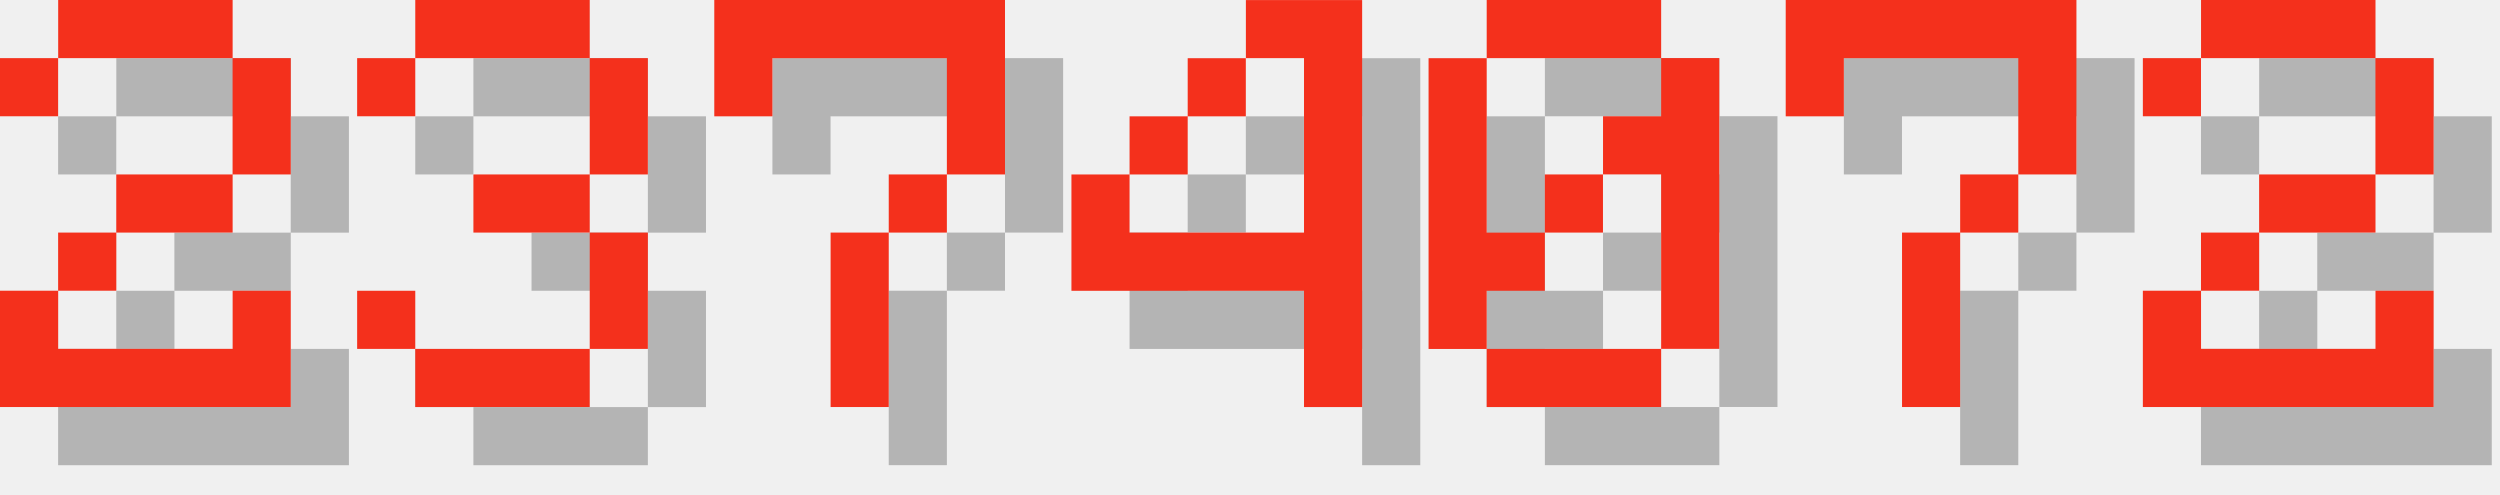
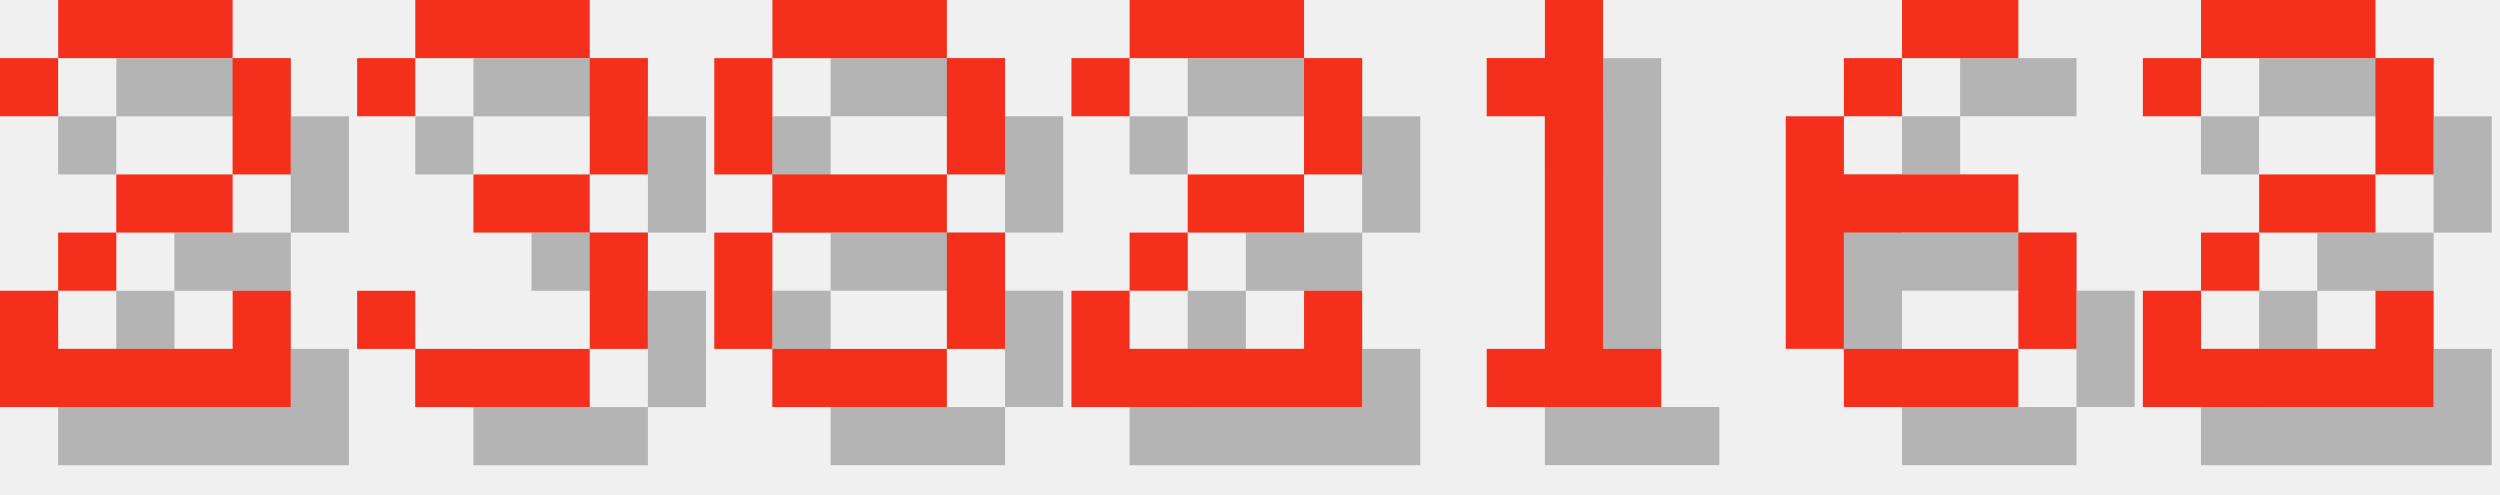
<svg xmlns="http://www.w3.org/2000/svg" version="1.1" width="182.0" height="36">
  <style>
        .text-foreground {
            fill: #F4301C;
        }
        .text-shadow {
            fill: #000000;
            fill-opacity: 0.25;
        }
    </style>
  <g class="digit" id="digit_2" transform="translate(0.0, 0), scale(4)">
    <path id="digit_2_shadow" class="text-shadow" d="m1.058 2.117v1.058h1.058v-1.058h3.175v2.117h-2.117v1.058h-1.058v1.058h-1.058v2.117h5.292v-2.117h-1.058v1.058h-3.175v-1.058h1.058v-1.058h2.117v-1.058h1.058v-2.117h-1.058v-1.058h-3.175v1.058h-1.058z" fill-opacity=".5" style="paint-order:stroke fill markers" />
    <path id="digit_2_fg" class="text-foreground" d="m0 1.058v1.058h1.058v-1.058h3.175v2.117h-2.117v1.058h-1.058v1.058h-1.058v2.117h5.292v-2.117h-1.058v1.058h-3.175v-1.058h1.058v-1.058h2.117v-1.058h1.058v-2.117h-1.058v-1.058h-3.175v1.058h-1.058z" fill="#fff" style="paint-order:stroke fill markers" />
  </g>
  <g class="digit" id="digit_3" transform="translate(26.0, 0), scale(4)">
    <path id="digit_3_shadow" class="text-shadow" d="m1.058 2.117v1.058h1.058v-1.058h3.175v2.117h-2.117v1.058h2.117v2.117h-3.175v-1.058h-1.058v1.058h1.058v1.058h3.175v-1.058h1.058v-2.117h-1.058v-1.058h1.058v-2.117h-1.058v-1.058h-3.175v1.058h-1.058z" fill-opacity=".5" style="paint-order:stroke fill markers" />
    <path id="digit_3_fg" class="text-foreground" d="m0 1.058v1.058h1.058v-1.058h3.175v2.117h-2.117v1.058h2.117v2.117h-3.175v-1.058h-1.058v1.058h1.058v1.058h3.175v-1.058h1.058v-2.117h-1.058v-1.058h1.058v-2.117h-1.058v-1.058h-3.175v1.058h-1.058z" fill="#fff" style="paint-order:stroke fill markers" />
  </g>
-   <g class="digit" id="digit_7" transform="translate(52.0, 0), scale(4)">
-     <path id="digit_7_shadow" class="text-shadow" d="m1.058 1.058 2e-6 2.117h1.058v-1.058h3.175v1.058l2e-7 1.058h-1.058v1.058h-1.058l4e-7 3.175 1.058 1e-7v-3.175h1.058v-1.058h1.058l5e-7 -1.058v-2.117z" fill-opacity=".5" style="paint-order:stroke fill markers" />
-     <path id="digit_7_fg" class="text-foreground" d="m0 0 2e-6 2.117h1.058v-1.058h3.175v1.058l2e-7 1.058h-1.058v1.058h-1.058l4e-7 3.175 1.058 1e-7v-3.175h1.058v-1.058h1.058l5e-7 -1.058v-2.117z" fill="#fff" style="paint-order:stroke fill markers" />
+   <g class="digit" id="digit_8" transform="translate(52.0, 0), scale(4)">
+     <path id="digit_8_shadow" class="text-shadow" d="m2.117 1.058v1.058h3.175v-1.058h-3.175zm3.175 1.058v2.117h1.058v-2.117h-1.058zm0 2.117h-3.175v1.058h3.175v-1.058zm0 1.058v2.117h1.058v-2.117h-1.058zm0 2.117h-3.175v1.058h3.175v-1.058zm-3.175 0v-2.117h-1.058v2.117h1.058zm0-3.175v-2.117h-1.058v2.117h1.058z" fill-opacity=".5" style="paint-order:stroke fill markers" />
+     <path id="digit_8_fg" class="text-foreground" d="m1.058 0v1.058h3.175v-1.058h-3.175zm3.175 1.058v2.117h1.058v-2.117h-1.058zm0 2.117h-3.175v1.058h3.175v-1.058zm0 1.058v2.117h1.058v-2.117h-1.058zm0 2.117h-3.175v1.058h3.175v-1.058zm-3.175 0v-2.117h-1.058v2.117h1.058zm0-3.175v-2.117h-1.058v2.117h1.058z" fill="#fff" style="paint-order:stroke fill markers" />
  </g>
-   <g class="digit" id="digit_4" transform="translate(78.0, 0), scale(4)">
-     <path id="digit_4_shadow" class="text-shadow" d="m4.233 1.058v1.058h1.058v3.175h-3.175v-1.058h-1.058v2.117h4.233v2.117h1.058v-7.408h-2.117zm-2.117 3.175h1.058v-1.058h-1.058v1.058zm1.058-1.058h1.058v-1.058h-1.058v1.058z" fill-opacity=".5" style="paint-order:stroke fill markers" />
-     <path id="digit_4_fg" class="text-foreground" d="m3.175 0v1.058h1.058v3.175h-3.175v-1.058h-1.058v2.117h4.233v2.117h1.058v-7.408h-2.117zm-2.117 3.175h1.058v-1.058h-1.058v1.058zm1.058-1.058h1.058v-1.058h-1.058v1.058z" fill="#fff" style="paint-order:stroke fill markers" />
+   <g class="digit" id="digit_2" transform="translate(78.0, 0), scale(4)">
+     <path id="digit_2_shadow" class="text-shadow" d="m1.058 2.117v1.058h1.058v-1.058h3.175v2.117h-2.117v1.058h-1.058v1.058h-1.058v2.117h5.292v-2.117h-1.058v1.058h-3.175v-1.058h1.058v-1.058h2.117v-1.058h1.058v-2.117h-1.058v-1.058h-3.175v1.058h-1.058z" fill-opacity=".5" style="paint-order:stroke fill markers" />
+     <path id="digit_2_fg" class="text-foreground" d="m0 1.058v1.058h1.058v-1.058h3.175v2.117h-2.117v1.058h-1.058v1.058h-1.058v2.117h5.292v-2.117h-1.058v1.058h-3.175v-1.058h1.058v-1.058h2.117v-1.058h1.058v-2.117h-1.058v-1.058h-3.175v1.058h-1.058z" fill="#fff" style="paint-order:stroke fill markers" />
  </g>
-   <g class="digit" id="digit_0" transform="translate(104.0, 0), scale(4)">
-     <path id="digit_0_shadow" class="text-shadow" d="m2.117 1.058v1.058h3.175v-1.058h-3.175zm3.175 1.058v1.058h-1.058v1.058h1.058v3.175h1.058v-5.292h-1.058zm0 5.292h-3.175v1.058h3.175v-1.058zm-3.175 0v-1.058h1.058v-1.058h-1.058v-3.175h-1.058v5.292h1.058zm1.058-2.117h1.058v-1.058h-1.058v1.058z" fill-opacity=".5" style="paint-order:stroke fill markers" />
-     <path id="digit_0_fg" class="text-foreground" d="m1.058 0v1.058h3.175v-1.058h-3.175zm3.175 1.058v1.058h-1.058v1.058h1.058v3.175h1.058v-5.292h-1.058zm0 5.292h-3.175v1.058h3.175v-1.058zm-3.175 0v-1.058h1.058v-1.058h-1.058v-3.175h-1.058v5.292h1.058zm1.058-2.117h1.058v-1.058h-1.058v1.058z" fill="#fff" style="paint-order:stroke fill markers" />
+   <g class="digit" id="digit_1" transform="translate(104.0, 0), scale(4)">
+     <path id="digit_1_shadow" class="text-shadow" d="m2.117 2.117v1.058h1.058v4.233h-1.058v1.058h3.175v-1.058h-1.058v-6.35h-1.058v1.058h-1.058z" fill-opacity=".5" style="paint-order:stroke fill markers" />
+     <path id="digit_1_fg" class="text-foreground" d="m1.058 1.058v1.058h1.058v4.233h-1.058v1.058h3.175v-1.058h-1.058v-6.35h-1.058v1.058h-1.058z" fill="#fff" style="paint-order:stroke fill markers" />
  </g>
-   <g class="digit" id="digit_7" transform="translate(130.0, 0), scale(4)">
-     <path id="digit_7_shadow" class="text-shadow" d="m1.058 1.058 2e-6 2.117h1.058v-1.058h3.175v1.058l2e-7 1.058h-1.058v1.058h-1.058l4e-7 3.175 1.058 1e-7v-3.175h1.058v-1.058h1.058l5e-7 -1.058v-2.117z" fill-opacity=".5" style="paint-order:stroke fill markers" />
-     <path id="digit_7_fg" class="text-foreground" d="m0 0 2e-6 2.117h1.058v-1.058h3.175v1.058l2e-7 1.058h-1.058v1.058h-1.058l4e-7 3.175 1.058 1e-7v-3.175h1.058v-1.058h1.058l5e-7 -1.058v-2.117z" fill="#fff" style="paint-order:stroke fill markers" />
+   <g class="digit" id="digit_6" transform="translate(130.0, 0), scale(4)">
+     <path id="digit_6_shadow" class="text-shadow" d="m3.175 1.058v1.058h2.117v-1.058h-2.117zm0 1.058h-1.058v1.058h1.058v-1.058zm-1.058 1.058h-1.058v4.233h1.058v-2.117h3.175v-1.058h-3.175v-1.058zm3.175 2.117v2.117h1.058v-2.117h-1.058zm0 2.117h-3.175v1.058h3.175v-1.058z" fill-opacity=".5" style="paint-order:stroke fill markers" />
+     <path id="digit_6_fg" class="text-foreground" d="m2.117 0v1.058h2.117v-1.058h-2.117zm0 1.058h-1.058v1.058h1.058v-1.058zm-1.058 1.058h-1.058v4.233h1.058v-2.117h3.175v-1.058h-3.175v-1.058zm3.175 2.117v2.117h1.058v-2.117h-1.058zm0 2.117h-3.175v1.058h3.175v-1.058z" fill="#fff" style="paint-order:stroke fill markers" />
  </g>
  <g class="digit" id="digit_2" transform="translate(156.0, 0), scale(4)">
    <path id="digit_2_shadow" class="text-shadow" d="m1.058 2.117v1.058h1.058v-1.058h3.175v2.117h-2.117v1.058h-1.058v1.058h-1.058v2.117h5.292v-2.117h-1.058v1.058h-3.175v-1.058h1.058v-1.058h2.117v-1.058h1.058v-2.117h-1.058v-1.058h-3.175v1.058h-1.058z" fill-opacity=".5" style="paint-order:stroke fill markers" />
    <path id="digit_2_fg" class="text-foreground" d="m0 1.058v1.058h1.058v-1.058h3.175v2.117h-2.117v1.058h-1.058v1.058h-1.058v2.117h5.292v-2.117h-1.058v1.058h-3.175v-1.058h1.058v-1.058h2.117v-1.058h1.058v-2.117h-1.058v-1.058h-3.175v1.058h-1.058z" fill="#fff" style="paint-order:stroke fill markers" />
  </g>
</svg>
